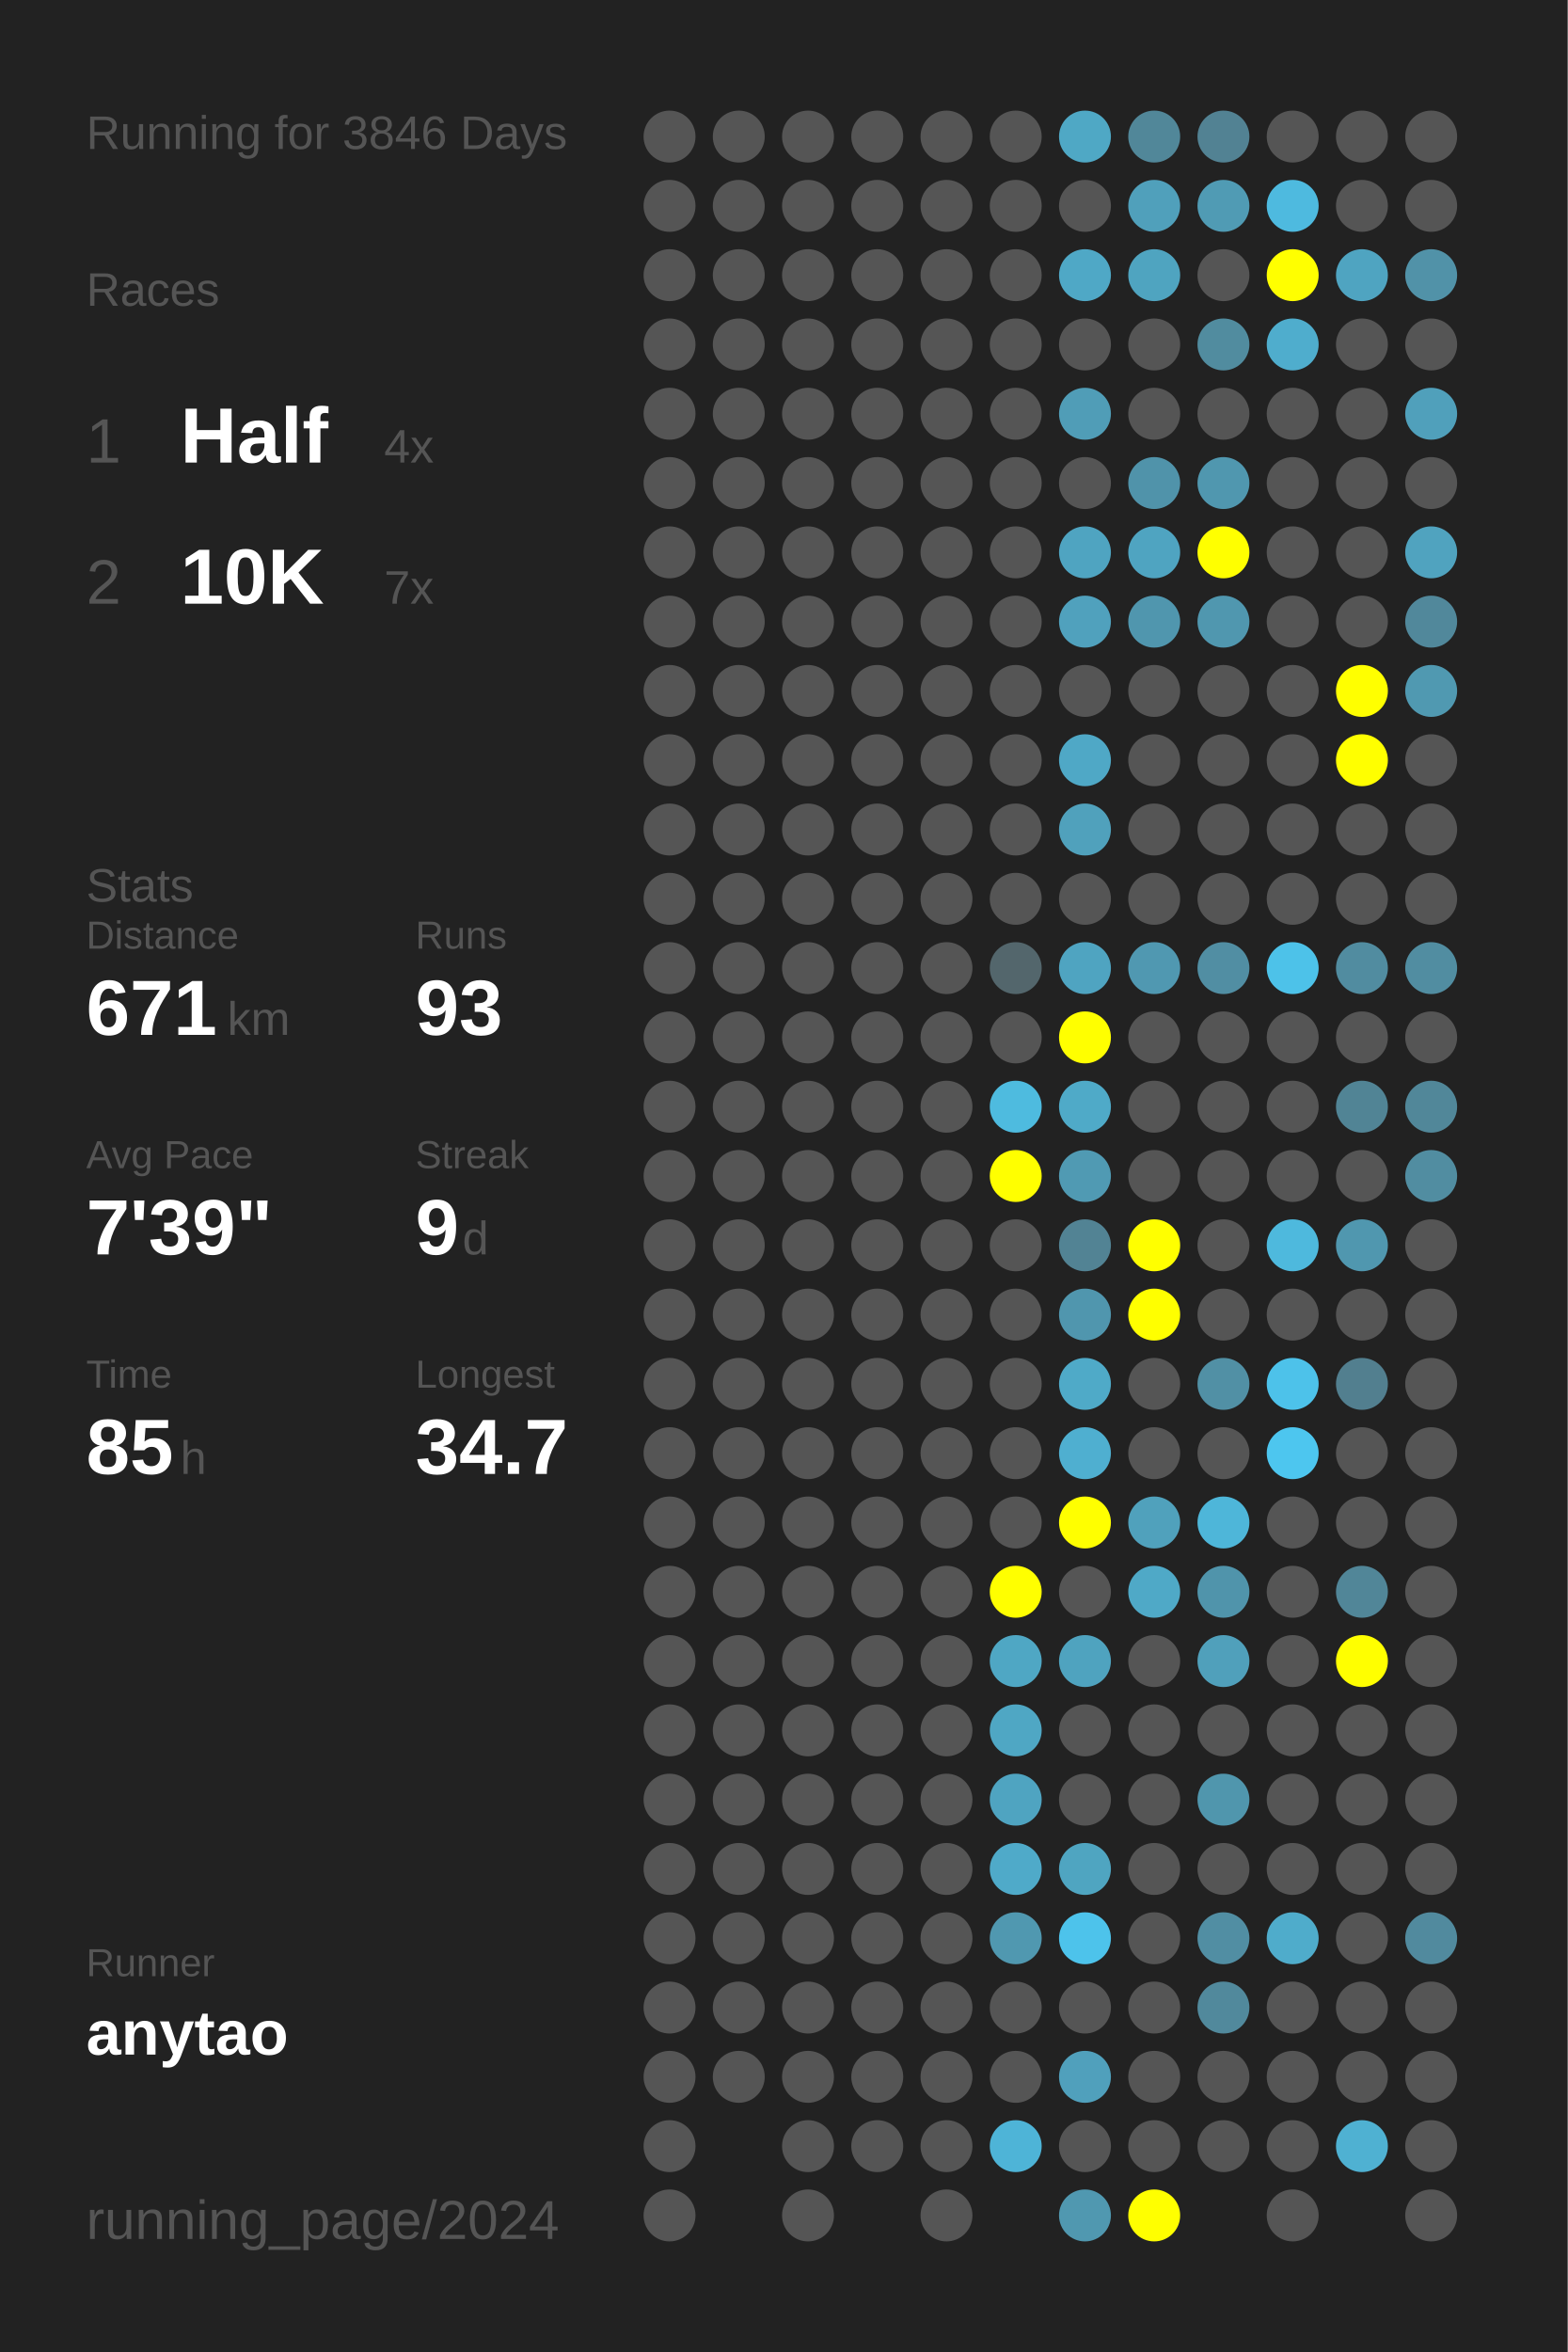
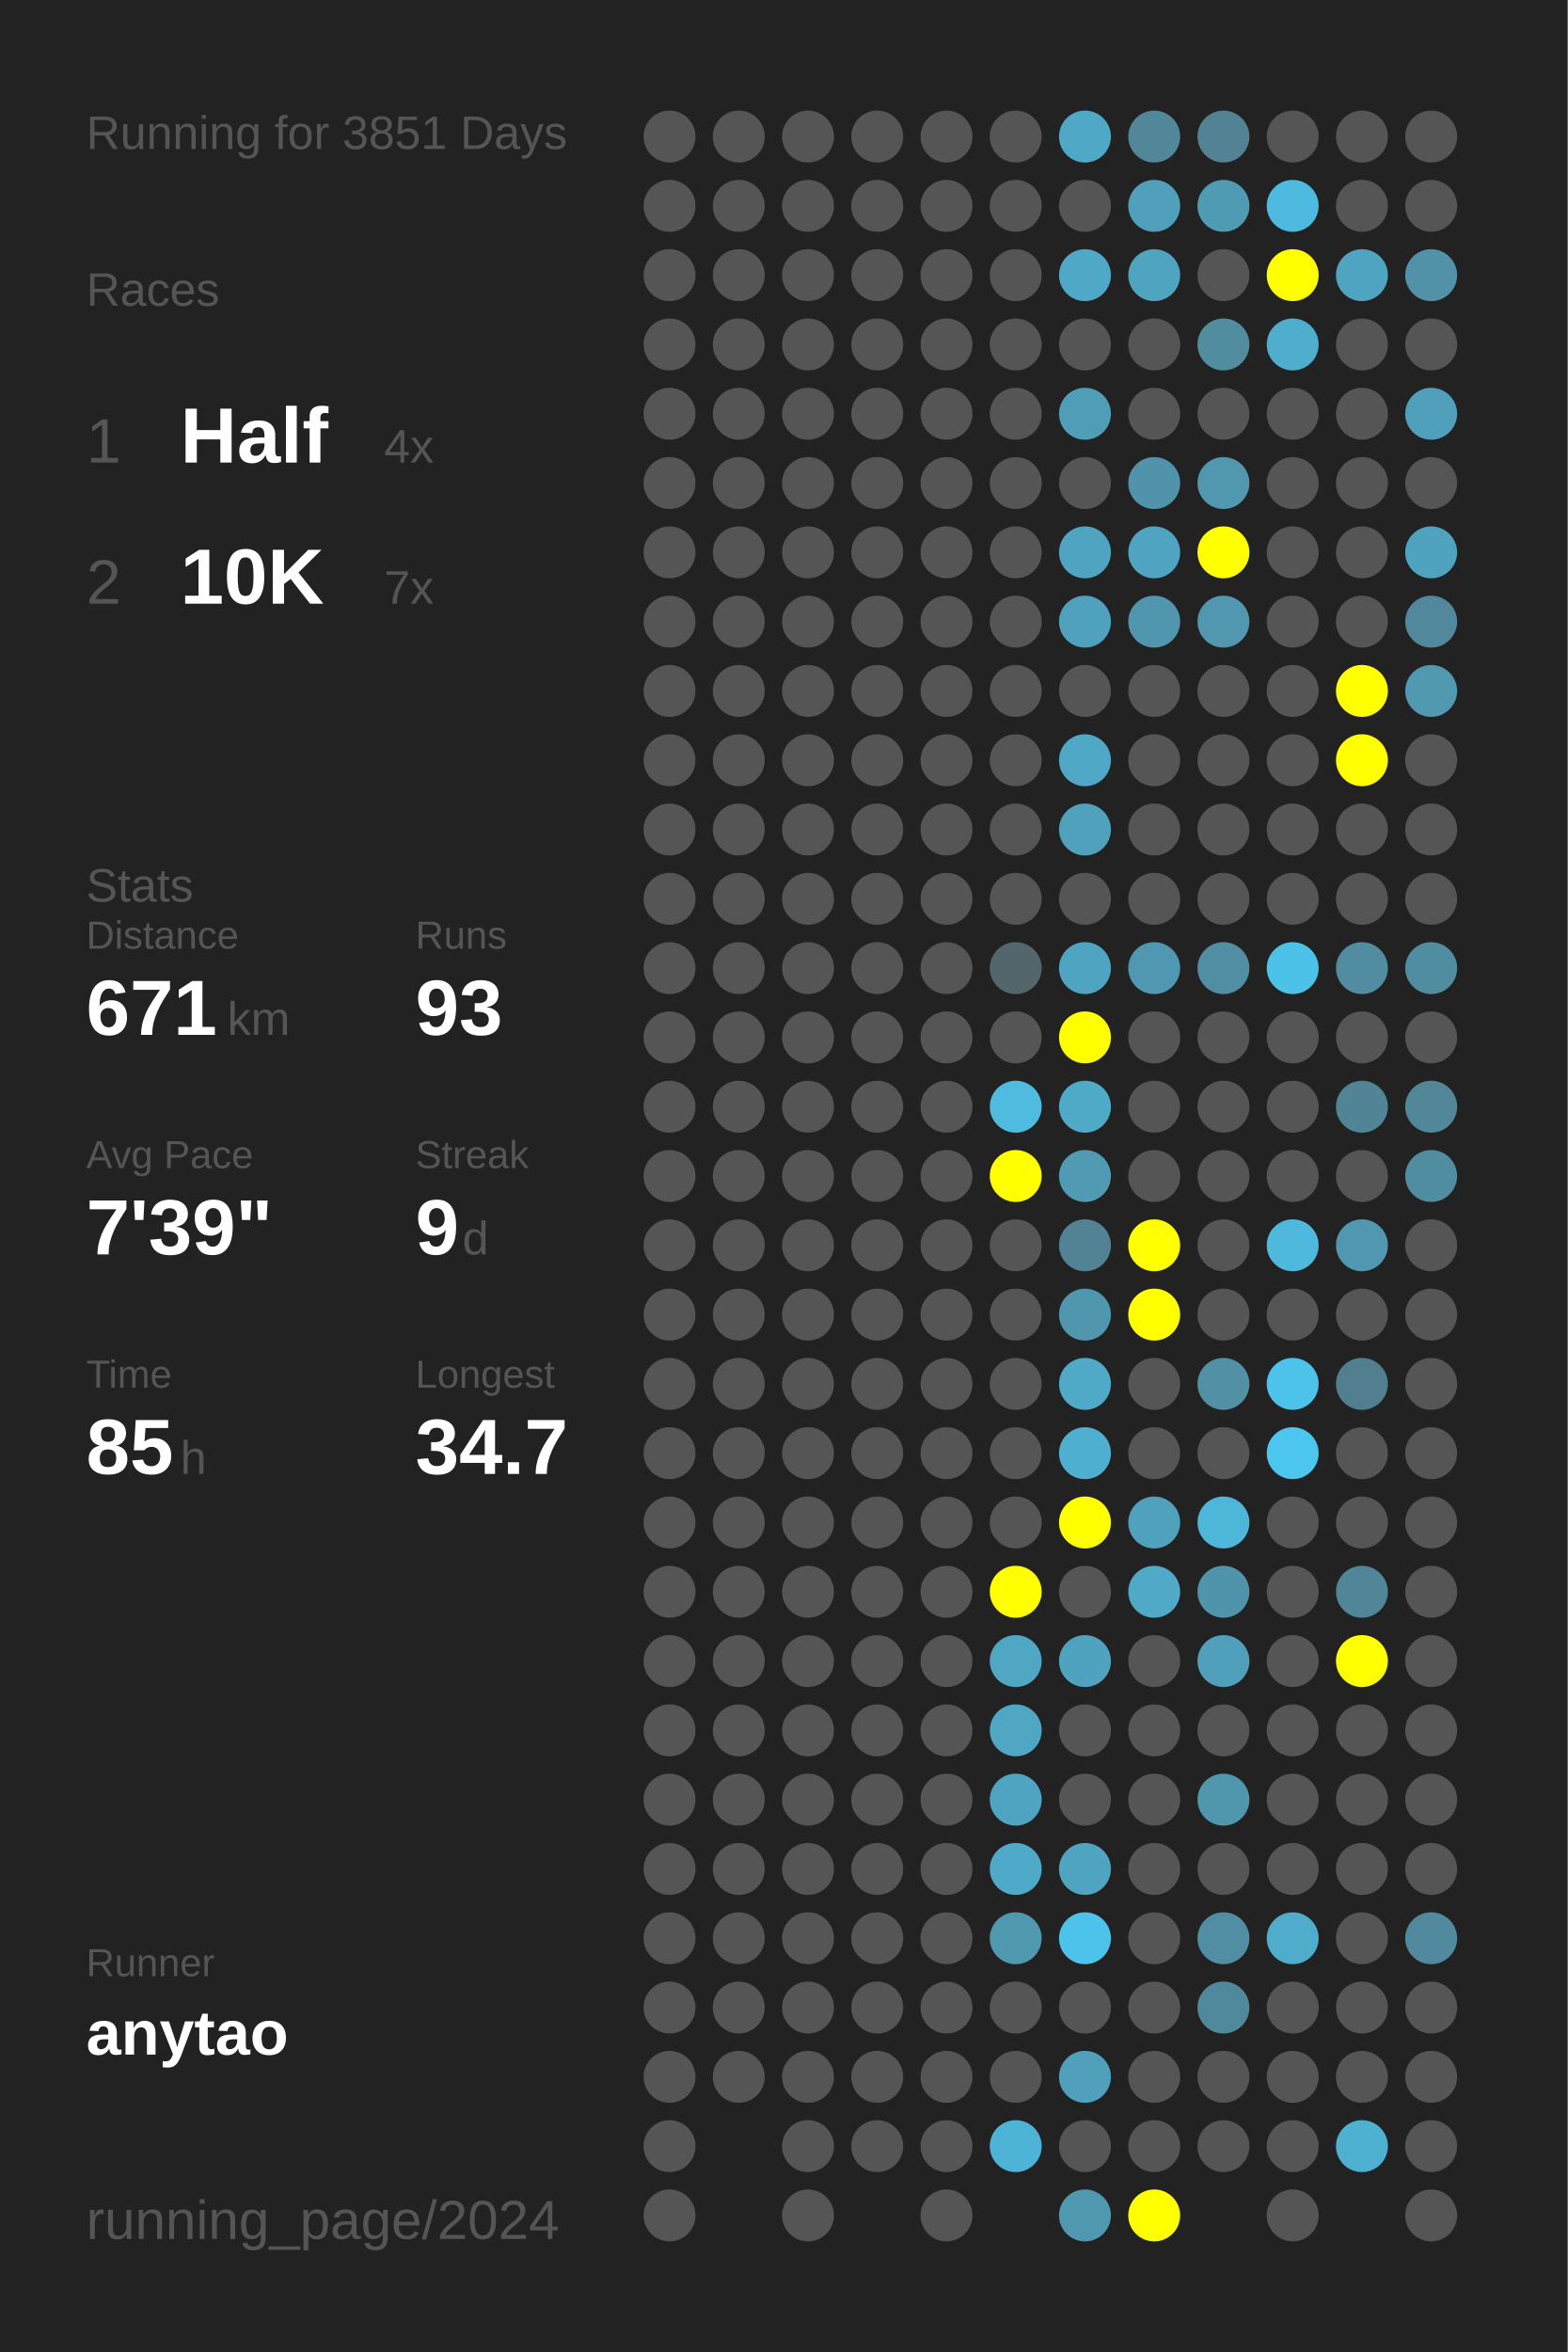
<svg xmlns="http://www.w3.org/2000/svg" baseProfile="full" height="300mm" version="1.1" viewBox="0,0,200,300" width="200mm">
  <defs />
  <rect fill="#222222" height="300" width="200" x="0" y="0" />
-   <text fill="#555555" style="font-size:6px; font-family:Arial;" x="11" y="19">Running for 3846 Days</text>
+   <text fill="#555555" style="font-size:6px; font-family:Arial;" x="11" y="19">Running for 3851 Days</text>
  <text fill="#555555" style="font-size:6px; font-family:Arial;" x="11" y="39">Races</text>
  <text fill="#555555" style="font-size:8px; font-family:Arial;" x="11" y="59">1</text>
  <text fill="#FFFFFF" style="font-size:10px; font-family:Arial; font-weight:bold;" x="23" y="59">Half</text>
  <text fill="#555555" style="font-size:6px; font-family:Arial;" x="49" y="59">4x</text>
  <text fill="#555555" style="font-size:8px; font-family:Arial;" x="11" y="77">2</text>
  <text fill="#FFFFFF" style="font-size:10px; font-family:Arial; font-weight:bold;" x="23" y="77">10K</text>
  <text fill="#555555" style="font-size:6px; font-family:Arial;" x="49" y="77">7x</text>
  <text fill="#555555" style="font-size:6px; font-family:Arial;" x="11" y="115">Stats</text>
  <text fill="#555555" style="font-size:5px; font-family:Arial;" x="11" y="121">Distance</text>
  <text fill="#FFFFFF" style="font-size:10px; font-family:Arial; font-weight:bold;" x="11" y="132">671</text>
  <text fill="#555555" style="font-size:6px; font-family:Arial;" x="29" y="132">km</text>
  <text fill="#555555" style="font-size:5px; font-family:Arial;" x="53" y="121">Runs</text>
  <text fill="#FFFFFF" style="font-size:10px; font-family:Arial; font-weight:bold;" x="53" y="132">93</text>
  <text fill="#555555" style="font-size:5px; font-family:Arial;" x="11" y="149">Avg Pace</text>
  <text fill="#FFFFFF" style="font-size:10px; font-family:Arial; font-weight:bold;" x="11" y="160">7'39"</text>
  <text fill="#555555" style="font-size:5px; font-family:Arial;" x="53" y="149">Streak</text>
  <text fill="#FFFFFF" style="font-size:10px; font-family:Arial; font-weight:bold;" x="53" y="160">9</text>
  <text fill="#555555" style="font-size:6px; font-family:Arial;" x="59" y="160">d</text>
  <text fill="#555555" style="font-size:5px; font-family:Arial;" x="11" y="177">Time</text>
  <text fill="#FFFFFF" style="font-size:10px; font-family:Arial; font-weight:bold;" x="11" y="188">85</text>
  <text fill="#555555" style="font-size:6px; font-family:Arial;" x="23" y="188">h</text>
  <text fill="#555555" style="font-size:5px; font-family:Arial;" x="53" y="177">Longest</text>
  <text fill="#FFFFFF" style="font-size:10px; font-family:Arial; font-weight:bold;" x="53" y="188">34.7</text>
  <text fill="#555555" style="font-size:5px; font-family:Arial;" x="11" y="252.065">Runner</text>
  <text fill="#FFFFFF" style="font-size:8px; font-family:Arial; font-weight:bold;" x="11" y="262.065">anytao</text>
  <text fill="#555555" style="font-size:7px; font-family:Arial;" x="11" y="285.581">running_page/2024</text>
  <circle cx="85.417" cy="17.419" fill="#555555" r="3.312" />
  <circle cx="85.417" cy="26.258" fill="#555555" r="3.312" />
  <circle cx="85.417" cy="35.097" fill="#555555" r="3.312" />
  <circle cx="85.417" cy="43.935" fill="#555555" r="3.312" />
  <circle cx="85.417" cy="52.774" fill="#555555" r="3.312" />
  <circle cx="85.417" cy="61.613" fill="#555555" r="3.312" />
  <circle cx="85.417" cy="70.452" fill="#555555" r="3.312" />
  <circle cx="85.417" cy="79.29" fill="#555555" r="3.312" />
  <circle cx="85.417" cy="88.129" fill="#555555" r="3.312" />
  <circle cx="85.417" cy="96.968" fill="#555555" r="3.312" />
  <circle cx="85.417" cy="105.806" fill="#555555" r="3.312" />
  <circle cx="85.417" cy="114.645" fill="#555555" r="3.312" />
  <circle cx="85.417" cy="123.484" fill="#555555" r="3.312" />
  <circle cx="85.417" cy="132.323" fill="#555555" r="3.312" />
  <circle cx="85.417" cy="141.161" fill="#555555" r="3.312" />
  <circle cx="85.417" cy="150" fill="#555555" r="3.312" />
  <circle cx="85.417" cy="158.839" fill="#555555" r="3.312" />
  <circle cx="85.417" cy="167.677" fill="#555555" r="3.312" />
  <circle cx="85.417" cy="176.516" fill="#555555" r="3.312" />
  <circle cx="85.417" cy="185.355" fill="#555555" r="3.312" />
  <circle cx="85.417" cy="194.194" fill="#555555" r="3.312" />
  <circle cx="85.417" cy="203.032" fill="#555555" r="3.312" />
  <circle cx="85.417" cy="211.871" fill="#555555" r="3.312" />
  <circle cx="85.417" cy="220.71" fill="#555555" r="3.312" />
  <circle cx="85.417" cy="229.548" fill="#555555" r="3.312" />
  <circle cx="85.417" cy="238.387" fill="#555555" r="3.312" />
  <circle cx="85.417" cy="247.226" fill="#555555" r="3.312" />
  <circle cx="85.417" cy="256.065" fill="#555555" r="3.312" />
  <circle cx="85.417" cy="264.903" fill="#555555" r="3.312" />
  <circle cx="85.417" cy="273.742" fill="#555555" r="3.312" />
  <circle cx="85.417" cy="282.581" fill="#555555" r="3.312" />
  <circle cx="94.25" cy="17.419" fill="#555555" r="3.312" />
  <circle cx="94.25" cy="26.258" fill="#555555" r="3.312" />
  <circle cx="94.25" cy="35.097" fill="#555555" r="3.312" />
  <circle cx="94.25" cy="43.935" fill="#555555" r="3.312" />
  <circle cx="94.25" cy="52.774" fill="#555555" r="3.312" />
  <circle cx="94.25" cy="61.613" fill="#555555" r="3.312" />
  <circle cx="94.25" cy="70.452" fill="#555555" r="3.312" />
  <circle cx="94.25" cy="79.29" fill="#555555" r="3.312" />
  <circle cx="94.25" cy="88.129" fill="#555555" r="3.312" />
  <circle cx="94.25" cy="96.968" fill="#555555" r="3.312" />
  <circle cx="94.25" cy="105.806" fill="#555555" r="3.312" />
  <circle cx="94.25" cy="114.645" fill="#555555" r="3.312" />
  <circle cx="94.25" cy="123.484" fill="#555555" r="3.312" />
  <circle cx="94.25" cy="132.323" fill="#555555" r="3.312" />
  <circle cx="94.25" cy="141.161" fill="#555555" r="3.312" />
  <circle cx="94.25" cy="150" fill="#555555" r="3.312" />
  <circle cx="94.25" cy="158.839" fill="#555555" r="3.312" />
  <circle cx="94.25" cy="167.677" fill="#555555" r="3.312" />
  <circle cx="94.25" cy="176.516" fill="#555555" r="3.312" />
  <circle cx="94.25" cy="185.355" fill="#555555" r="3.312" />
  <circle cx="94.25" cy="194.194" fill="#555555" r="3.312" />
  <circle cx="94.25" cy="203.032" fill="#555555" r="3.312" />
  <circle cx="94.25" cy="211.871" fill="#555555" r="3.312" />
  <circle cx="94.25" cy="220.71" fill="#555555" r="3.312" />
  <circle cx="94.25" cy="229.548" fill="#555555" r="3.312" />
  <circle cx="94.25" cy="238.387" fill="#555555" r="3.312" />
  <circle cx="94.25" cy="247.226" fill="#555555" r="3.312" />
  <circle cx="94.25" cy="256.065" fill="#555555" r="3.312" />
  <circle cx="94.25" cy="264.903" fill="#555555" r="3.312" />
  <circle cx="103.083" cy="17.419" fill="#555555" r="3.312" />
  <circle cx="103.083" cy="26.258" fill="#555555" r="3.312" />
  <circle cx="103.083" cy="35.097" fill="#555555" r="3.312" />
  <circle cx="103.083" cy="43.935" fill="#555555" r="3.312" />
  <circle cx="103.083" cy="52.774" fill="#555555" r="3.312" />
  <circle cx="103.083" cy="61.613" fill="#555555" r="3.312" />
  <circle cx="103.083" cy="70.452" fill="#555555" r="3.312" />
  <circle cx="103.083" cy="79.29" fill="#555555" r="3.312" />
  <circle cx="103.083" cy="88.129" fill="#555555" r="3.312" />
  <circle cx="103.083" cy="96.968" fill="#555555" r="3.312" />
  <circle cx="103.083" cy="105.806" fill="#555555" r="3.312" />
  <circle cx="103.083" cy="114.645" fill="#555555" r="3.312" />
  <circle cx="103.083" cy="123.484" fill="#555555" r="3.312" />
  <circle cx="103.083" cy="132.323" fill="#555555" r="3.312" />
  <circle cx="103.083" cy="141.161" fill="#555555" r="3.312" />
  <circle cx="103.083" cy="150" fill="#555555" r="3.312" />
  <circle cx="103.083" cy="158.839" fill="#555555" r="3.312" />
  <circle cx="103.083" cy="167.677" fill="#555555" r="3.312" />
  <circle cx="103.083" cy="176.516" fill="#555555" r="3.312" />
  <circle cx="103.083" cy="185.355" fill="#555555" r="3.312" />
  <circle cx="103.083" cy="194.194" fill="#555555" r="3.312" />
  <circle cx="103.083" cy="203.032" fill="#555555" r="3.312" />
  <circle cx="103.083" cy="211.871" fill="#555555" r="3.312" />
  <circle cx="103.083" cy="220.71" fill="#555555" r="3.312" />
  <circle cx="103.083" cy="229.548" fill="#555555" r="3.312" />
  <circle cx="103.083" cy="238.387" fill="#555555" r="3.312" />
  <circle cx="103.083" cy="247.226" fill="#555555" r="3.312" />
  <circle cx="103.083" cy="256.065" fill="#555555" r="3.312" />
  <circle cx="103.083" cy="264.903" fill="#555555" r="3.312" />
  <circle cx="103.083" cy="273.742" fill="#555555" r="3.312" />
  <circle cx="103.083" cy="282.581" fill="#555555" r="3.312" />
  <circle cx="111.917" cy="17.419" fill="#555555" r="3.312" />
  <circle cx="111.917" cy="26.258" fill="#555555" r="3.312" />
  <circle cx="111.917" cy="35.097" fill="#555555" r="3.312" />
  <circle cx="111.917" cy="43.935" fill="#555555" r="3.312" />
  <circle cx="111.917" cy="52.774" fill="#555555" r="3.312" />
  <circle cx="111.917" cy="61.613" fill="#555555" r="3.312" />
  <circle cx="111.917" cy="70.452" fill="#555555" r="3.312" />
  <circle cx="111.917" cy="79.29" fill="#555555" r="3.312" />
  <circle cx="111.917" cy="88.129" fill="#555555" r="3.312" />
  <circle cx="111.917" cy="96.968" fill="#555555" r="3.312" />
  <circle cx="111.917" cy="105.806" fill="#555555" r="3.312" />
  <circle cx="111.917" cy="114.645" fill="#555555" r="3.312" />
  <circle cx="111.917" cy="123.484" fill="#555555" r="3.312" />
  <circle cx="111.917" cy="132.323" fill="#555555" r="3.312" />
  <circle cx="111.917" cy="141.161" fill="#555555" r="3.312" />
  <circle cx="111.917" cy="150" fill="#555555" r="3.312" />
  <circle cx="111.917" cy="158.839" fill="#555555" r="3.312" />
  <circle cx="111.917" cy="167.677" fill="#555555" r="3.312" />
  <circle cx="111.917" cy="176.516" fill="#555555" r="3.312" />
  <circle cx="111.917" cy="185.355" fill="#555555" r="3.312" />
  <circle cx="111.917" cy="194.194" fill="#555555" r="3.312" />
  <circle cx="111.917" cy="203.032" fill="#555555" r="3.312" />
  <circle cx="111.917" cy="211.871" fill="#555555" r="3.312" />
  <circle cx="111.917" cy="220.71" fill="#555555" r="3.312" />
  <circle cx="111.917" cy="229.548" fill="#555555" r="3.312" />
  <circle cx="111.917" cy="238.387" fill="#555555" r="3.312" />
  <circle cx="111.917" cy="247.226" fill="#555555" r="3.312" />
  <circle cx="111.917" cy="256.065" fill="#555555" r="3.312" />
  <circle cx="111.917" cy="264.903" fill="#555555" r="3.312" />
  <circle cx="111.917" cy="273.742" fill="#555555" r="3.312" />
  <circle cx="120.75" cy="17.419" fill="#555555" r="3.312" />
  <circle cx="120.75" cy="26.258" fill="#555555" r="3.312" />
  <circle cx="120.75" cy="35.097" fill="#555555" r="3.312" />
  <circle cx="120.75" cy="43.935" fill="#555555" r="3.312" />
  <circle cx="120.75" cy="52.774" fill="#555555" r="3.312" />
  <circle cx="120.75" cy="61.613" fill="#555555" r="3.312" />
  <circle cx="120.75" cy="70.452" fill="#555555" r="3.312" />
  <circle cx="120.75" cy="79.29" fill="#555555" r="3.312" />
  <circle cx="120.75" cy="88.129" fill="#555555" r="3.312" />
  <circle cx="120.75" cy="96.968" fill="#555555" r="3.312" />
  <circle cx="120.75" cy="105.806" fill="#555555" r="3.312" />
  <circle cx="120.75" cy="114.645" fill="#555555" r="3.312" />
  <circle cx="120.75" cy="123.484" fill="#555555" r="3.312" />
  <circle cx="120.75" cy="132.323" fill="#555555" r="3.312" />
  <circle cx="120.75" cy="141.161" fill="#555555" r="3.312" />
  <circle cx="120.75" cy="150" fill="#555555" r="3.312" />
  <circle cx="120.75" cy="158.839" fill="#555555" r="3.312" />
  <circle cx="120.75" cy="167.677" fill="#555555" r="3.312" />
  <circle cx="120.75" cy="176.516" fill="#555555" r="3.312" />
  <circle cx="120.75" cy="185.355" fill="#555555" r="3.312" />
  <circle cx="120.75" cy="194.194" fill="#555555" r="3.312" />
  <circle cx="120.75" cy="203.032" fill="#555555" r="3.312" />
  <circle cx="120.75" cy="211.871" fill="#555555" r="3.312" />
  <circle cx="120.75" cy="220.71" fill="#555555" r="3.312" />
  <circle cx="120.75" cy="229.548" fill="#555555" r="3.312" />
  <circle cx="120.75" cy="238.387" fill="#555555" r="3.312" />
  <circle cx="120.75" cy="247.226" fill="#555555" r="3.312" />
  <circle cx="120.75" cy="256.065" fill="#555555" r="3.312" />
  <circle cx="120.75" cy="264.903" fill="#555555" r="3.312" />
  <circle cx="120.75" cy="273.742" fill="#555555" r="3.312" />
  <circle cx="120.75" cy="282.581" fill="#555555" r="3.312" />
  <circle cx="129.583" cy="17.419" fill="#555555" r="3.312" />
  <circle cx="129.583" cy="26.258" fill="#555555" r="3.312" />
  <circle cx="129.583" cy="35.097" fill="#555555" r="3.312" />
  <circle cx="129.583" cy="43.935" fill="#555555" r="3.312" />
  <circle cx="129.583" cy="52.774" fill="#555555" r="3.312" />
  <circle cx="129.583" cy="61.613" fill="#555555" r="3.312" />
  <circle cx="129.583" cy="70.452" fill="#555555" r="3.312" />
  <circle cx="129.583" cy="79.29" fill="#555555" r="3.312" />
  <circle cx="129.583" cy="88.129" fill="#555555" r="3.312" />
  <circle cx="129.583" cy="96.968" fill="#555555" r="3.312" />
  <circle cx="129.583" cy="105.806" fill="#555555" r="3.312" />
  <circle cx="129.583" cy="114.645" fill="#555555" r="3.312" />
  <circle cx="129.583" cy="123.484" fill="#53666c" r="3.312" />
  <circle cx="129.583" cy="132.323" fill="#555555" r="3.312" />
  <circle cx="129.583" cy="141.161" fill="#4ebbdf" r="3.312" />
  <circle cx="129.583" cy="150" fill="#FFFF00" r="3.312" />
  <circle cx="129.583" cy="158.839" fill="#555555" r="3.312" />
  <circle cx="129.583" cy="167.677" fill="#555555" r="3.312" />
  <circle cx="129.583" cy="176.516" fill="#555555" r="3.312" />
  <circle cx="129.583" cy="185.355" fill="#555555" r="3.312" />
  <circle cx="129.583" cy="194.194" fill="#555555" r="3.312" />
  <circle cx="129.583" cy="203.032" fill="#FFFF00" r="3.312" />
  <circle cx="129.583" cy="211.871" fill="#4fa7c4" r="3.312" />
  <circle cx="129.583" cy="220.71" fill="#4fa7c4" r="3.312" />
  <circle cx="129.583" cy="229.548" fill="#4fa4c1" r="3.312" />
  <circle cx="129.583" cy="238.387" fill="#4faac9" r="3.312" />
  <circle cx="129.583" cy="247.226" fill="#5098b0" r="3.312" />
  <circle cx="129.583" cy="256.065" fill="#555555" r="3.312" />
  <circle cx="129.583" cy="264.903" fill="#555555" r="3.312" />
  <circle cx="129.583" cy="273.742" fill="#4eb4d7" r="3.312" />
  <circle cx="138.417" cy="17.419" fill="#4fa8c5" r="3.312" />
  <circle cx="138.417" cy="26.258" fill="#555555" r="3.312" />
  <circle cx="138.417" cy="35.097" fill="#4fa8c6" r="3.312" />
  <circle cx="138.417" cy="43.935" fill="#555555" r="3.312" />
  <circle cx="138.417" cy="52.774" fill="#509db7" r="3.312" />
  <circle cx="138.417" cy="61.613" fill="#555555" r="3.312" />
  <circle cx="138.417" cy="70.452" fill="#4fa4c1" r="3.312" />
  <circle cx="138.417" cy="79.29" fill="#50a1bd" r="3.312" />
  <circle cx="138.417" cy="88.129" fill="#555555" r="3.312" />
  <circle cx="138.417" cy="96.968" fill="#4fa8c6" r="3.312" />
  <circle cx="138.417" cy="105.806" fill="#50a1bc" r="3.312" />
  <circle cx="138.417" cy="114.645" fill="#555555" r="3.312" />
  <circle cx="138.417" cy="123.484" fill="#4fa4c1" r="3.312" />
  <circle cx="138.417" cy="132.323" fill="#FFFF00" r="3.312" />
  <circle cx="138.417" cy="141.161" fill="#4faac8" r="3.312" />
  <circle cx="138.417" cy="150" fill="#509ab3" r="3.312" />
  <circle cx="138.417" cy="158.839" fill="#528394" r="3.312" />
  <circle cx="138.417" cy="167.677" fill="#5096ae" r="3.312" />
  <circle cx="138.417" cy="176.516" fill="#4faac8" r="3.312" />
  <circle cx="138.417" cy="185.355" fill="#4fafd0" r="3.312" />
  <circle cx="138.417" cy="194.194" fill="#FFFF00" r="3.312" />
  <circle cx="138.417" cy="203.032" fill="#555555" r="3.312" />
  <circle cx="138.417" cy="211.871" fill="#4fa3bf" r="3.312" />
  <circle cx="138.417" cy="220.71" fill="#555555" r="3.312" />
  <circle cx="138.417" cy="229.548" fill="#555555" r="3.312" />
  <circle cx="138.417" cy="238.387" fill="#4fa5c1" r="3.312" />
  <circle cx="138.417" cy="247.226" fill="#4dc3eb" r="3.312" />
  <circle cx="138.417" cy="256.065" fill="#555555" r="3.312" />
  <circle cx="138.417" cy="264.903" fill="#50a0bc" r="3.312" />
  <circle cx="138.417" cy="273.742" fill="#555555" r="3.312" />
  <circle cx="138.417" cy="282.581" fill="#5098b0" r="3.312" />
  <circle cx="147.25" cy="17.419" fill="#518799" r="3.312" />
  <circle cx="147.25" cy="26.258" fill="#50a0bb" r="3.312" />
  <circle cx="147.25" cy="35.097" fill="#4fa4c0" r="3.312" />
  <circle cx="147.25" cy="43.935" fill="#555555" r="3.312" />
  <circle cx="147.25" cy="52.774" fill="#555555" r="3.312" />
  <circle cx="147.25" cy="61.613" fill="#5093aa" r="3.312" />
  <circle cx="147.25" cy="70.452" fill="#4fa4c1" r="3.312" />
  <circle cx="147.25" cy="79.29" fill="#5096ae" r="3.312" />
  <circle cx="147.25" cy="88.129" fill="#555555" r="3.312" />
  <circle cx="147.25" cy="96.968" fill="#555555" r="3.312" />
  <circle cx="147.25" cy="105.806" fill="#555555" r="3.312" />
  <circle cx="147.25" cy="114.645" fill="#555555" r="3.312" />
  <circle cx="147.25" cy="123.484" fill="#5098b1" r="3.312" />
  <circle cx="147.25" cy="132.323" fill="#555555" r="3.312" />
  <circle cx="147.25" cy="141.161" fill="#555555" r="3.312" />
  <circle cx="147.25" cy="150" fill="#555555" r="3.312" />
  <circle cx="147.25" cy="158.839" fill="#FFFF00" r="3.312" />
  <circle cx="147.25" cy="167.677" fill="#FFFF00" r="3.312" />
  <circle cx="147.25" cy="176.516" fill="#555555" r="3.312" />
  <circle cx="147.25" cy="185.355" fill="#555555" r="3.312" />
  <circle cx="147.25" cy="194.194" fill="#50a1bc" r="3.312" />
  <circle cx="147.25" cy="203.032" fill="#4fa9c7" r="3.312" />
  <circle cx="147.25" cy="211.871" fill="#555555" r="3.312" />
  <circle cx="147.25" cy="220.71" fill="#555555" r="3.312" />
  <circle cx="147.25" cy="229.548" fill="#555555" r="3.312" />
  <circle cx="147.25" cy="238.387" fill="#555555" r="3.312" />
  <circle cx="147.25" cy="247.226" fill="#555555" r="3.312" />
  <circle cx="147.25" cy="256.065" fill="#555555" r="3.312" />
  <circle cx="147.25" cy="264.903" fill="#555555" r="3.312" />
  <circle cx="147.25" cy="273.742" fill="#555555" r="3.312" />
  <circle cx="147.25" cy="282.581" fill="#FFFF00" r="3.312" />
  <circle cx="156.083" cy="17.419" fill="#528293" r="3.312" />
  <circle cx="156.083" cy="26.258" fill="#509bb4" r="3.312" />
  <circle cx="156.083" cy="35.097" fill="#555555" r="3.312" />
  <circle cx="156.083" cy="43.935" fill="#518c9f" r="3.312" />
  <circle cx="156.083" cy="52.774" fill="#555555" r="3.312" />
  <circle cx="156.083" cy="61.613" fill="#5097af" r="3.312" />
  <circle cx="156.083" cy="70.452" fill="#FFFF00" r="3.312" />
  <circle cx="156.083" cy="79.29" fill="#5097af" r="3.312" />
  <circle cx="156.083" cy="88.129" fill="#555555" r="3.312" />
  <circle cx="156.083" cy="96.968" fill="#555555" r="3.312" />
  <circle cx="156.083" cy="105.806" fill="#555555" r="3.312" />
  <circle cx="156.083" cy="114.645" fill="#555555" r="3.312" />
  <circle cx="156.083" cy="123.484" fill="#518ea3" r="3.312" />
  <circle cx="156.083" cy="132.323" fill="#555555" r="3.312" />
  <circle cx="156.083" cy="141.161" fill="#555555" r="3.312" />
  <circle cx="156.083" cy="150" fill="#555555" r="3.312" />
  <circle cx="156.083" cy="158.839" fill="#555555" r="3.312" />
  <circle cx="156.083" cy="167.677" fill="#555555" r="3.312" />
  <circle cx="156.083" cy="176.516" fill="#5190a5" r="3.312" />
  <circle cx="156.083" cy="185.355" fill="#555555" r="3.312" />
  <circle cx="156.083" cy="194.194" fill="#4eb6d9" r="3.312" />
  <circle cx="156.083" cy="203.032" fill="#5094ab" r="3.312" />
  <circle cx="156.083" cy="211.871" fill="#50a0bb" r="3.312" />
  <circle cx="156.083" cy="220.71" fill="#555555" r="3.312" />
  <circle cx="156.083" cy="229.548" fill="#5096ad" r="3.312" />
  <circle cx="156.083" cy="238.387" fill="#555555" r="3.312" />
  <circle cx="156.083" cy="247.226" fill="#518ea3" r="3.312" />
  <circle cx="156.083" cy="256.065" fill="#51899c" r="3.312" />
  <circle cx="156.083" cy="264.903" fill="#555555" r="3.312" />
  <circle cx="156.083" cy="273.742" fill="#555555" r="3.312" />
  <circle cx="164.917" cy="17.419" fill="#555555" r="3.312" />
  <circle cx="164.917" cy="26.258" fill="#4ebadf" r="3.312" />
  <circle cx="164.917" cy="35.097" fill="#FFFF00" r="3.312" />
  <circle cx="164.917" cy="43.935" fill="#4fadcd" r="3.312" />
  <circle cx="164.917" cy="52.774" fill="#555555" r="3.312" />
  <circle cx="164.917" cy="61.613" fill="#555555" r="3.312" />
  <circle cx="164.917" cy="70.452" fill="#555555" r="3.312" />
  <circle cx="164.917" cy="79.29" fill="#555555" r="3.312" />
  <circle cx="164.917" cy="88.129" fill="#555555" r="3.312" />
  <circle cx="164.917" cy="96.968" fill="#555555" r="3.312" />
  <circle cx="164.917" cy="105.806" fill="#555555" r="3.312" />
  <circle cx="164.917" cy="114.645" fill="#555555" r="3.312" />
  <circle cx="164.917" cy="123.484" fill="#4dc2e9" r="3.312" />
  <circle cx="164.917" cy="132.323" fill="#555555" r="3.312" />
  <circle cx="164.917" cy="141.161" fill="#555555" r="3.312" />
  <circle cx="164.917" cy="150" fill="#555555" r="3.312" />
  <circle cx="164.917" cy="158.839" fill="#4eb9dd" r="3.312" />
  <circle cx="164.917" cy="167.677" fill="#555555" r="3.312" />
  <circle cx="164.917" cy="176.516" fill="#4dc2ea" r="3.312" />
  <circle cx="164.917" cy="185.355" fill="#4dc6ef" r="3.312" />
  <circle cx="164.917" cy="194.194" fill="#555555" r="3.312" />
  <circle cx="164.917" cy="203.032" fill="#555555" r="3.312" />
  <circle cx="164.917" cy="211.871" fill="#555555" r="3.312" />
  <circle cx="164.917" cy="220.71" fill="#555555" r="3.312" />
  <circle cx="164.917" cy="229.548" fill="#555555" r="3.312" />
  <circle cx="164.917" cy="238.387" fill="#555555" r="3.312" />
  <circle cx="164.917" cy="247.226" fill="#4faccb" r="3.312" />
  <circle cx="164.917" cy="256.065" fill="#555555" r="3.312" />
  <circle cx="164.917" cy="264.903" fill="#555555" r="3.312" />
  <circle cx="164.917" cy="273.742" fill="#555555" r="3.312" />
  <circle cx="164.917" cy="282.581" fill="#555555" r="3.312" />
  <circle cx="173.75" cy="17.419" fill="#555555" r="3.312" />
  <circle cx="173.75" cy="26.258" fill="#555555" r="3.312" />
  <circle cx="173.75" cy="35.097" fill="#4fa4c1" r="3.312" />
  <circle cx="173.75" cy="43.935" fill="#555555" r="3.312" />
  <circle cx="173.75" cy="52.774" fill="#555555" r="3.312" />
  <circle cx="173.75" cy="61.613" fill="#555555" r="3.312" />
  <circle cx="173.75" cy="70.452" fill="#555555" r="3.312" />
  <circle cx="173.75" cy="79.29" fill="#555555" r="3.312" />
  <circle cx="173.75" cy="88.129" fill="#FFFF00" r="3.312" />
  <circle cx="173.75" cy="96.968" fill="#FFFF00" r="3.312" />
  <circle cx="173.75" cy="105.806" fill="#555555" r="3.312" />
  <circle cx="173.75" cy="114.645" fill="#555555" r="3.312" />
  <circle cx="173.75" cy="123.484" fill="#518ca0" r="3.312" />
  <circle cx="173.75" cy="132.323" fill="#555555" r="3.312" />
  <circle cx="173.75" cy="141.161" fill="#518495" r="3.312" />
  <circle cx="173.75" cy="150" fill="#555555" r="3.312" />
  <circle cx="173.75" cy="158.839" fill="#5097af" r="3.312" />
  <circle cx="173.75" cy="167.677" fill="#555555" r="3.312" />
  <circle cx="173.75" cy="176.516" fill="#527f8f" r="3.312" />
  <circle cx="173.75" cy="185.355" fill="#555555" r="3.312" />
  <circle cx="173.75" cy="194.194" fill="#555555" r="3.312" />
  <circle cx="173.75" cy="203.032" fill="#518698" r="3.312" />
  <circle cx="173.75" cy="211.871" fill="#FFFF00" r="3.312" />
  <circle cx="173.75" cy="220.71" fill="#555555" r="3.312" />
  <circle cx="173.75" cy="229.548" fill="#555555" r="3.312" />
  <circle cx="173.75" cy="238.387" fill="#555555" r="3.312" />
  <circle cx="173.75" cy="247.226" fill="#555555" r="3.312" />
  <circle cx="173.75" cy="256.065" fill="#555555" r="3.312" />
  <circle cx="173.75" cy="264.903" fill="#555555" r="3.312" />
  <circle cx="173.75" cy="273.742" fill="#4fb1d2" r="3.312" />
  <circle cx="182.583" cy="17.419" fill="#555555" r="3.312" />
  <circle cx="182.583" cy="26.258" fill="#555555" r="3.312" />
  <circle cx="182.583" cy="35.097" fill="#5192a8" r="3.312" />
  <circle cx="182.583" cy="43.935" fill="#555555" r="3.312" />
  <circle cx="182.583" cy="52.774" fill="#50a0bb" r="3.312" />
  <circle cx="182.583" cy="61.613" fill="#555555" r="3.312" />
  <circle cx="182.583" cy="70.452" fill="#50a3bf" r="3.312" />
  <circle cx="182.583" cy="79.29" fill="#51889b" r="3.312" />
  <circle cx="182.583" cy="88.129" fill="#5099b1" r="3.312" />
  <circle cx="182.583" cy="96.968" fill="#555555" r="3.312" />
  <circle cx="182.583" cy="105.806" fill="#555555" r="3.312" />
  <circle cx="182.583" cy="114.645" fill="#555555" r="3.312" />
  <circle cx="182.583" cy="123.484" fill="#518da1" r="3.312" />
  <circle cx="182.583" cy="132.323" fill="#555555" r="3.312" />
  <circle cx="182.583" cy="141.161" fill="#518799" r="3.312" />
  <circle cx="182.583" cy="150" fill="#518da1" r="3.312" />
  <circle cx="182.583" cy="158.839" fill="#555555" r="3.312" />
  <circle cx="182.583" cy="167.677" fill="#555555" r="3.312" />
  <circle cx="182.583" cy="176.516" fill="#555555" r="3.312" />
  <circle cx="182.583" cy="185.355" fill="#555555" r="3.312" />
  <circle cx="182.583" cy="194.194" fill="#555555" r="3.312" />
  <circle cx="182.583" cy="203.032" fill="#555555" r="3.312" />
  <circle cx="182.583" cy="211.871" fill="#555555" r="3.312" />
  <circle cx="182.583" cy="220.71" fill="#555555" r="3.312" />
  <circle cx="182.583" cy="229.548" fill="#555555" r="3.312" />
  <circle cx="182.583" cy="238.387" fill="#555555" r="3.312" />
  <circle cx="182.583" cy="247.226" fill="#518a9e" r="3.312" />
  <circle cx="182.583" cy="256.065" fill="#555555" r="3.312" />
  <circle cx="182.583" cy="264.903" fill="#555555" r="3.312" />
  <circle cx="182.583" cy="273.742" fill="#555555" r="3.312" />
  <circle cx="182.583" cy="282.581" fill="#555555" r="3.312" />
</svg>
